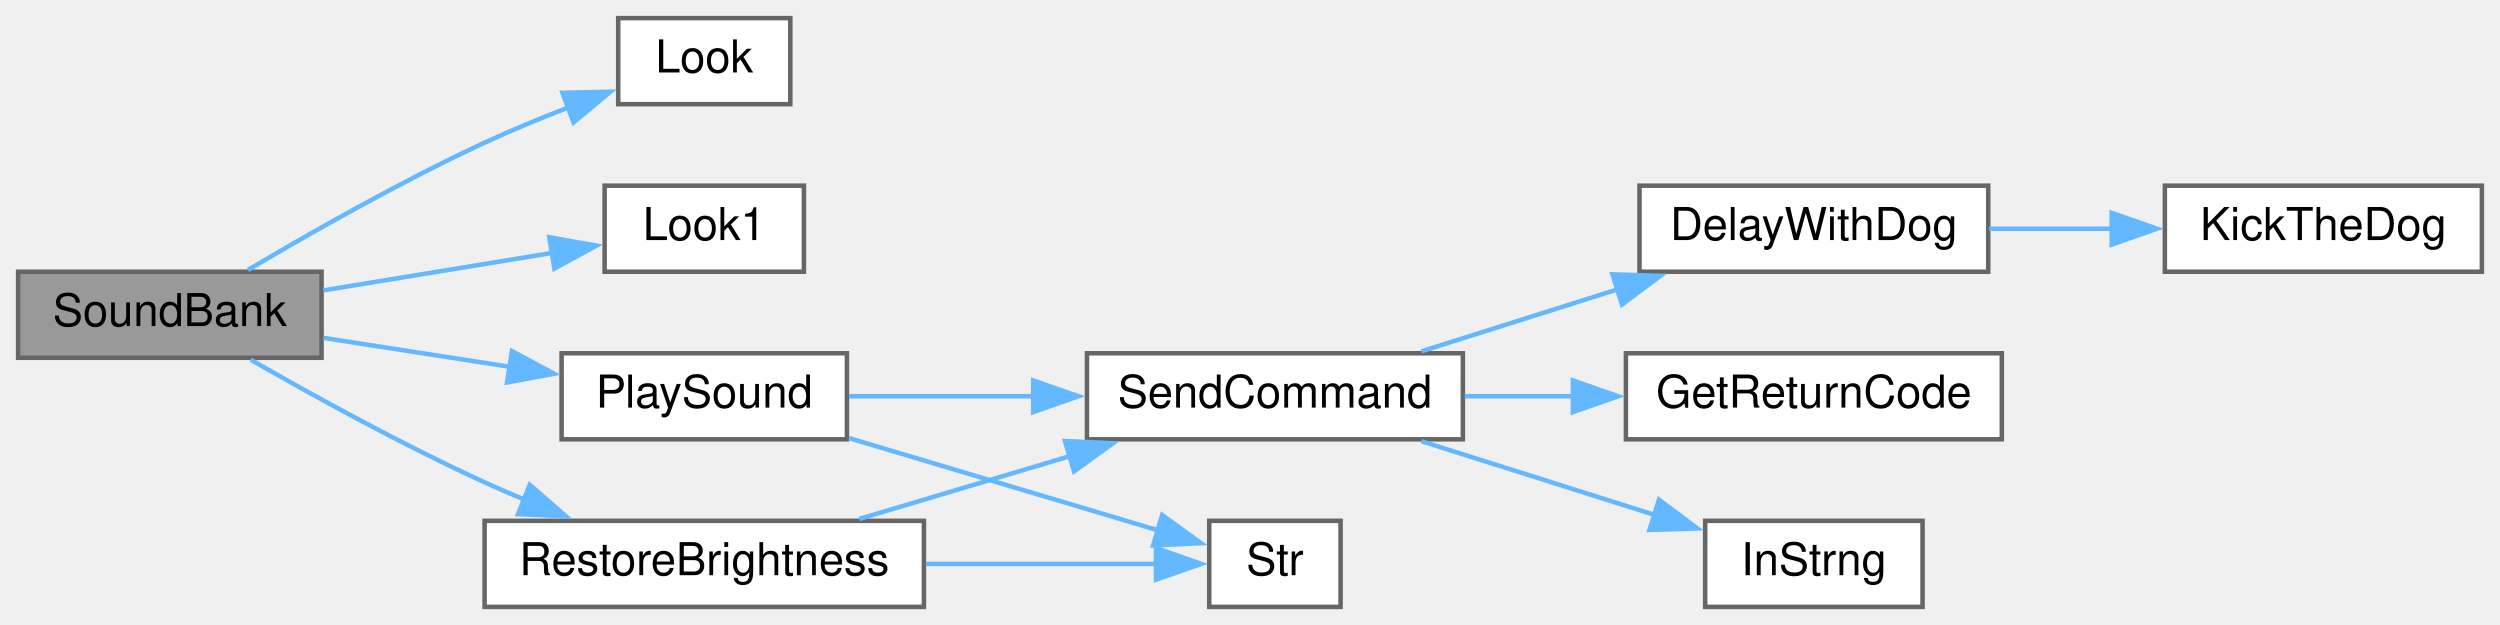
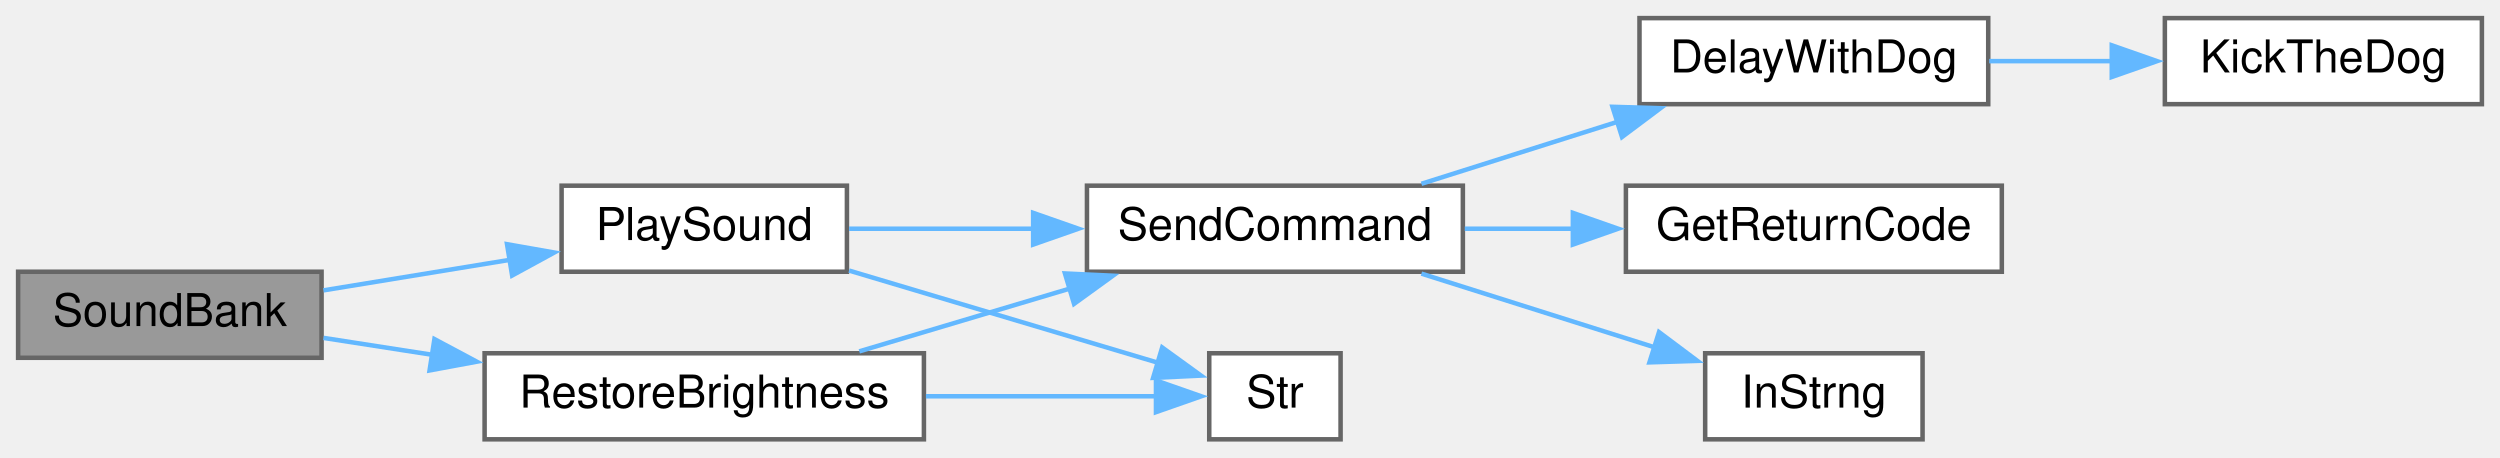
- <svg xmlns="http://www.w3.org/2000/svg" xmlns:xlink="http://www.w3.org/1999/xlink" width="552pt" height="138pt" viewBox="0.00 0.00 552.00 138.00">
-   <g id="graph0" class="graph" transform="scale(1 1) rotate(0) translate(4 134)">
+ <svg xmlns="http://www.w3.org/2000/svg" xmlns:xlink="http://www.w3.org/1999/xlink" width="552pt" height="101pt" viewBox="0.00 0.00 552.00 101.00">
+   <g id="graph0" class="graph" transform="scale(1 1) rotate(0) translate(4 97)">
    <g id="node1" class="node">
      <g id="a_node1">
        <a xlink:title=" ">
-           <polygon fill="#999999" stroke="#666666" points="67,-74 0,-74 0,-55 67,-55 67,-74" />
-           <text text-anchor="middle" x="33.5" y="-62" font-family="Helvetica,sans-Serif" font-size="10.00">SoundBank</text>
+           <polygon fill="#999999" stroke="#666666" points="67,-37 0,-37 0,-18 67,-18 67,-37" />
+           <text text-anchor="middle" x="33.5" y="-25" font-family="Helvetica,sans-Serif" font-size="10.00">SoundBank</text>
        </a>
      </g>
    </g>
    <g id="node2" class="node">
      <g id="a_node2">
-         <a xlink:href="Utilities_8h.html#a6d87eba17154f7f4f2f3802ef8ee261f" target="_top" xlink:title=" ">
-           <polygon fill="white" stroke="#666666" points="170.5,-130 132.5,-130 132.5,-111 170.5,-111 170.5,-130" />
-           <text text-anchor="middle" x="151.5" y="-118" font-family="Helvetica,sans-Serif" font-size="10.00">Look</text>
-         </a>
-       </g>
-     </g>
-     <g id="edge1" class="edge">
-       <path fill="none" stroke="#63b8ff" d="M50.76,-74.4C64.43,-82.5 84.62,-93.97 103,-102.5 108.9,-105.24 115.34,-107.89 121.53,-110.28" />
-       <polygon fill="#63b8ff" stroke="#63b8ff" points="120.19,-113.52 130.78,-113.74 122.64,-106.96 120.19,-113.52" />
-     </g>
-     <g id="node3" class="node">
-       <g id="a_node3">
-         <a xlink:href="Utilities_8h.html#aea423a497d09a142f394356bc8438c41" target="_top" xlink:title=" ">
-           <polygon fill="white" stroke="#666666" points="173.5,-93 129.5,-93 129.5,-74 173.5,-74 173.5,-93" />
-           <text text-anchor="middle" x="151.5" y="-81" font-family="Helvetica,sans-Serif" font-size="10.00">Look1</text>
-         </a>
-       </g>
-     </g>
-     <g id="edge2" class="edge">
-       <path fill="none" stroke="#63b8ff" d="M67.43,-69.89C83.23,-72.48 102.1,-75.57 117.86,-78.15" />
-       <polygon fill="#63b8ff" stroke="#63b8ff" points="117.28,-81.61 127.71,-79.77 118.41,-74.7 117.28,-81.61" />
-     </g>
-     <g id="node4" class="node">
-       <g id="a_node4">
        <a xlink:href="Utilities_8h.html#aa490b4664b0a4498d53b30b82287d5df" target="_top" xlink:title=" ">
          <polygon fill="white" stroke="#666666" points="183,-56 120,-56 120,-37 183,-37 183,-56" />
          <text text-anchor="middle" x="151.5" y="-44" font-family="Helvetica,sans-Serif" font-size="10.00">PlaySound</text>
        </a>
      </g>
    </g>
-     <g id="edge3" class="edge">
-       <path fill="none" stroke="#63b8ff" d="M67.43,-59.39C80.3,-57.39 95.22,-55.08 108.83,-52.97" />
-       <polygon fill="#63b8ff" stroke="#63b8ff" points="109.03,-56.48 118.38,-51.48 107.96,-49.56 109.03,-56.48" />
+     <g id="edge1" class="edge">
+       <path fill="none" stroke="#63b8ff" d="M67.43,-32.89C80.3,-35 95.22,-37.45 108.83,-39.67" />
+       <polygon fill="#63b8ff" stroke="#63b8ff" points="107.95,-43.08 118.38,-41.24 109.08,-36.17 107.95,-43.08" />
    </g>
-     <g id="node11" class="node">
-       <g id="a_node11">
+     <g id="node9" class="node">
+       <g id="a_node9">
        <a xlink:href="TransmitterCode_2src_2main_8cpp.html#a49da3478d89a22069e29c7f00cb46a5f" target="_top" xlink:title=" ">
          <polygon fill="white" stroke="#666666" points="200,-19 103,-19 103,0 200,0 200,-19" />
          <text text-anchor="middle" x="151.5" y="-7" font-family="Helvetica,sans-Serif" font-size="10.00">RestoreBrightness</text>
        </a>
      </g>
    </g>
-     <g id="edge10" class="edge">
-       <path fill="none" stroke="#63b8ff" d="M51.35,-54.58C65.03,-46.73 84.93,-35.76 103,-27.5 105.89,-26.18 108.92,-24.87 111.97,-23.6" />
-       <polygon fill="#63b8ff" stroke="#63b8ff" points="112.97,-26.97 120.96,-20.01 110.37,-20.47 112.97,-26.97" />
+     <g id="edge8" class="edge">
+       <path fill="none" stroke="#63b8ff" d="M67.43,-22.39C74.98,-21.22 83.24,-19.94 91.52,-18.65" />
+       <polygon fill="#63b8ff" stroke="#63b8ff" points="91.92,-22.13 101.27,-17.14 90.85,-15.21 91.92,-22.13" />
    </g>
-     <g id="node5" class="node">
-       <g id="a_node5">
+     <g id="node3" class="node">
+       <g id="a_node3">
        <a xlink:href="Nextion_8h.html#aecac2f0c289f02ef3c92b85be82eacac" target="_top" xlink:title=" ">
          <polygon fill="white" stroke="#666666" points="319,-56 236,-56 236,-37 319,-37 319,-56" />
          <text text-anchor="middle" x="277.5" y="-44" font-family="Helvetica,sans-Serif" font-size="10.00">SendCommand</text>
        </a>
      </g>
    </g>
-     <g id="edge4" class="edge">
+     <g id="edge2" class="edge">
      <path fill="none" stroke="#63b8ff" d="M183.47,-46.5C195.8,-46.5 210.33,-46.5 224.21,-46.5" />
      <polygon fill="#63b8ff" stroke="#63b8ff" points="224.12,-50 234.12,-46.5 224.12,-43 224.12,-50" />
    </g>
-     <g id="node10" class="node">
-       <g id="a_node10">
+     <g id="node8" class="node">
+       <g id="a_node8">
        <a xlink:href="Utilities_8h.html#a590a9174319918d7e3d7baca323fcf26" target="_top" xlink:title=" ">
          <polygon fill="white" stroke="#666666" points="292,-19 263,-19 263,0 292,0 292,-19" />
          <text text-anchor="middle" x="277.5" y="-7" font-family="Helvetica,sans-Serif" font-size="10.00">Str</text>
        </a>
      </g>
    </g>
-     <g id="edge9" class="edge">
+     <g id="edge7" class="edge">
      <path fill="none" stroke="#63b8ff" d="M183.47,-37.26C204.6,-30.95 232.21,-22.72 251.84,-16.86" />
      <polygon fill="#63b8ff" stroke="#63b8ff" points="252.61,-20.28 261.19,-14.07 250.61,-13.57 252.61,-20.28" />
    </g>
-     <g id="node6" class="node">
-       <g id="a_node6">
+     <g id="node4" class="node">
+       <g id="a_node4">
        <a xlink:href="Utilities_8h.html#a3b1d8aa403e2724e55c71da3d9d13e7e" target="_top" xlink:title=" ">
          <polygon fill="white" stroke="#666666" points="435,-93 358,-93 358,-74 435,-74 435,-93" />
          <text text-anchor="middle" x="396.5" y="-81" font-family="Helvetica,sans-Serif" font-size="10.00">DelayWithDog</text>
        </a>
      </g>
    </g>
-     <g id="edge5" class="edge">
+     <g id="edge3" class="edge">
      <path fill="none" stroke="#63b8ff" d="M309.85,-56.42C323.23,-60.65 339.04,-65.65 353.41,-70.19" />
      <polygon fill="#63b8ff" stroke="#63b8ff" points="352.03,-73.42 362.62,-73.1 354.14,-66.75 352.03,-73.42" />
    </g>
-     <g id="node8" class="node">
-       <g id="a_node8">
+     <g id="node6" class="node">
+       <g id="a_node6">
        <a xlink:href="Nextion_8h.html#a43937dd3d9c795271fd9c3eb3c6b6410" target="_top" xlink:title=" ">
          <polygon fill="white" stroke="#666666" points="438,-56 355,-56 355,-37 438,-37 438,-56" />
          <text text-anchor="middle" x="396.5" y="-44" font-family="Helvetica,sans-Serif" font-size="10.00">GetReturnCode</text>
        </a>
      </g>
    </g>
-     <g id="edge7" class="edge">
+     <g id="edge5" class="edge">
      <path fill="none" stroke="#63b8ff" d="M319.42,-46.5C327.21,-46.5 335.47,-46.5 343.55,-46.5" />
      <polygon fill="#63b8ff" stroke="#63b8ff" points="343.29,-50 353.29,-46.5 343.29,-43 343.29,-50" />
    </g>
-     <g id="node9" class="node">
-       <g id="a_node9">
+     <g id="node7" class="node">
+       <g id="a_node7">
        <a xlink:href="TransmitterCode_2src_2main_8cpp.html#a5f109790a6fe0b972a502f3cac4ed1e7" target="_top" xlink:title=" ">
          <polygon fill="white" stroke="#666666" points="420.5,-19 372.5,-19 372.5,0 420.5,0 420.5,-19" />
          <text text-anchor="middle" x="396.5" y="-7" font-family="Helvetica,sans-Serif" font-size="10.00">InStrng</text>
        </a>
      </g>
    </g>
-     <g id="edge8" class="edge">
+     <g id="edge6" class="edge">
      <path fill="none" stroke="#63b8ff" d="M309.85,-36.58C325.8,-31.54 345.21,-25.4 361.52,-20.25" />
      <polygon fill="#63b8ff" stroke="#63b8ff" points="362.31,-23.67 370.79,-17.32 360.2,-16.99 362.31,-23.67" />
    </g>
-     <g id="node7" class="node">
-       <g id="a_node7">
+     <g id="node5" class="node">
+       <g id="a_node5">
        <a xlink:href="Utilities_8h.html#ada95a00a341e4a80176eda743a94ab2e" target="_top" xlink:title=" ">
          <polygon fill="white" stroke="#666666" points="544,-93 474,-93 474,-74 544,-74 544,-93" />
          <text text-anchor="middle" x="509" y="-81" font-family="Helvetica,sans-Serif" font-size="10.00">KickTheDog</text>
        </a>
      </g>
    </g>
-     <g id="edge6" class="edge">
+     <g id="edge4" class="edge">
      <path fill="none" stroke="#63b8ff" d="M435.22,-83.5C444.01,-83.5 453.46,-83.5 462.55,-83.5" />
      <polygon fill="#63b8ff" stroke="#63b8ff" points="462.28,-87 472.28,-83.5 462.28,-80 462.28,-87" />
    </g>
-     <g id="edge11" class="edge">
+     <g id="edge9" class="edge">
      <path fill="none" stroke="#63b8ff" d="M185.73,-19.42C200.05,-23.69 216.99,-28.74 232.34,-33.32" />
      <polygon fill="#63b8ff" stroke="#63b8ff" points="231.14,-36.62 241.73,-36.12 233.15,-29.91 231.14,-36.62" />
    </g>
-     <g id="edge12" class="edge">
+     <g id="edge10" class="edge">
      <path fill="none" stroke="#63b8ff" d="M200.44,-9.5C217.91,-9.5 236.94,-9.5 251.6,-9.5" />
      <polygon fill="#63b8ff" stroke="#63b8ff" points="251.24,-13 261.24,-9.5 251.24,-6 251.24,-13" />
    </g>
  </g>
</svg>
